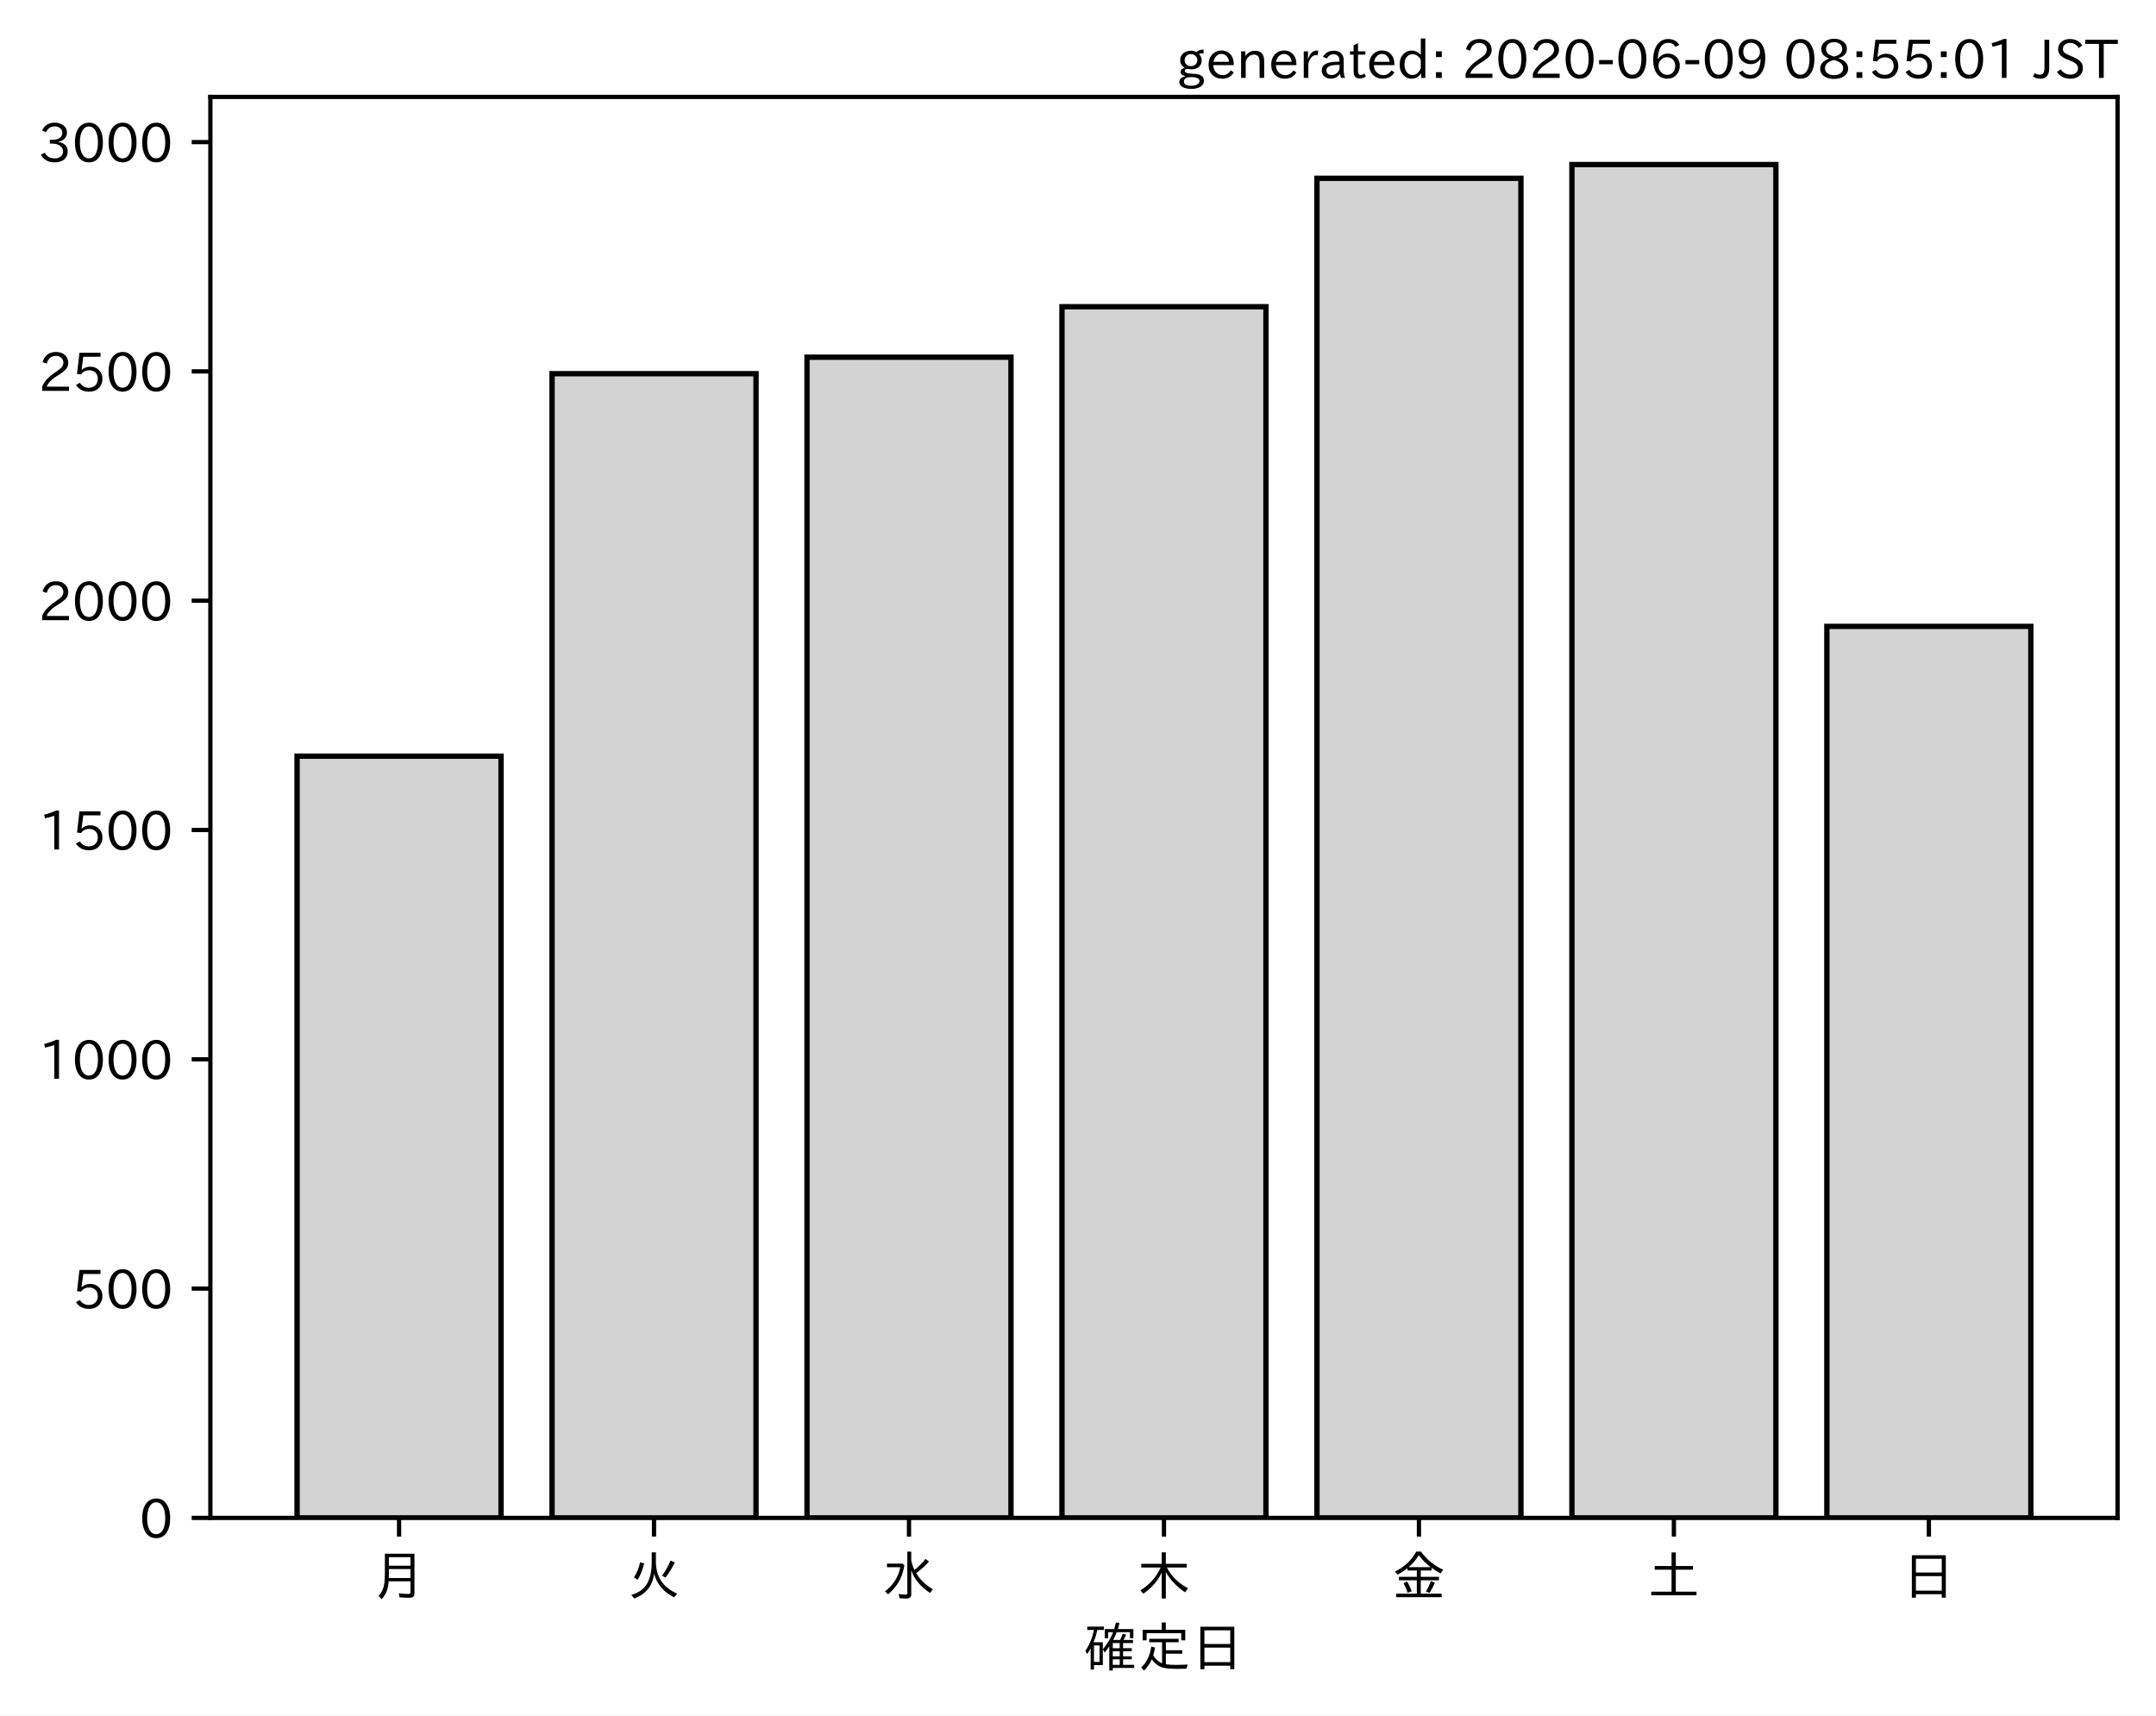
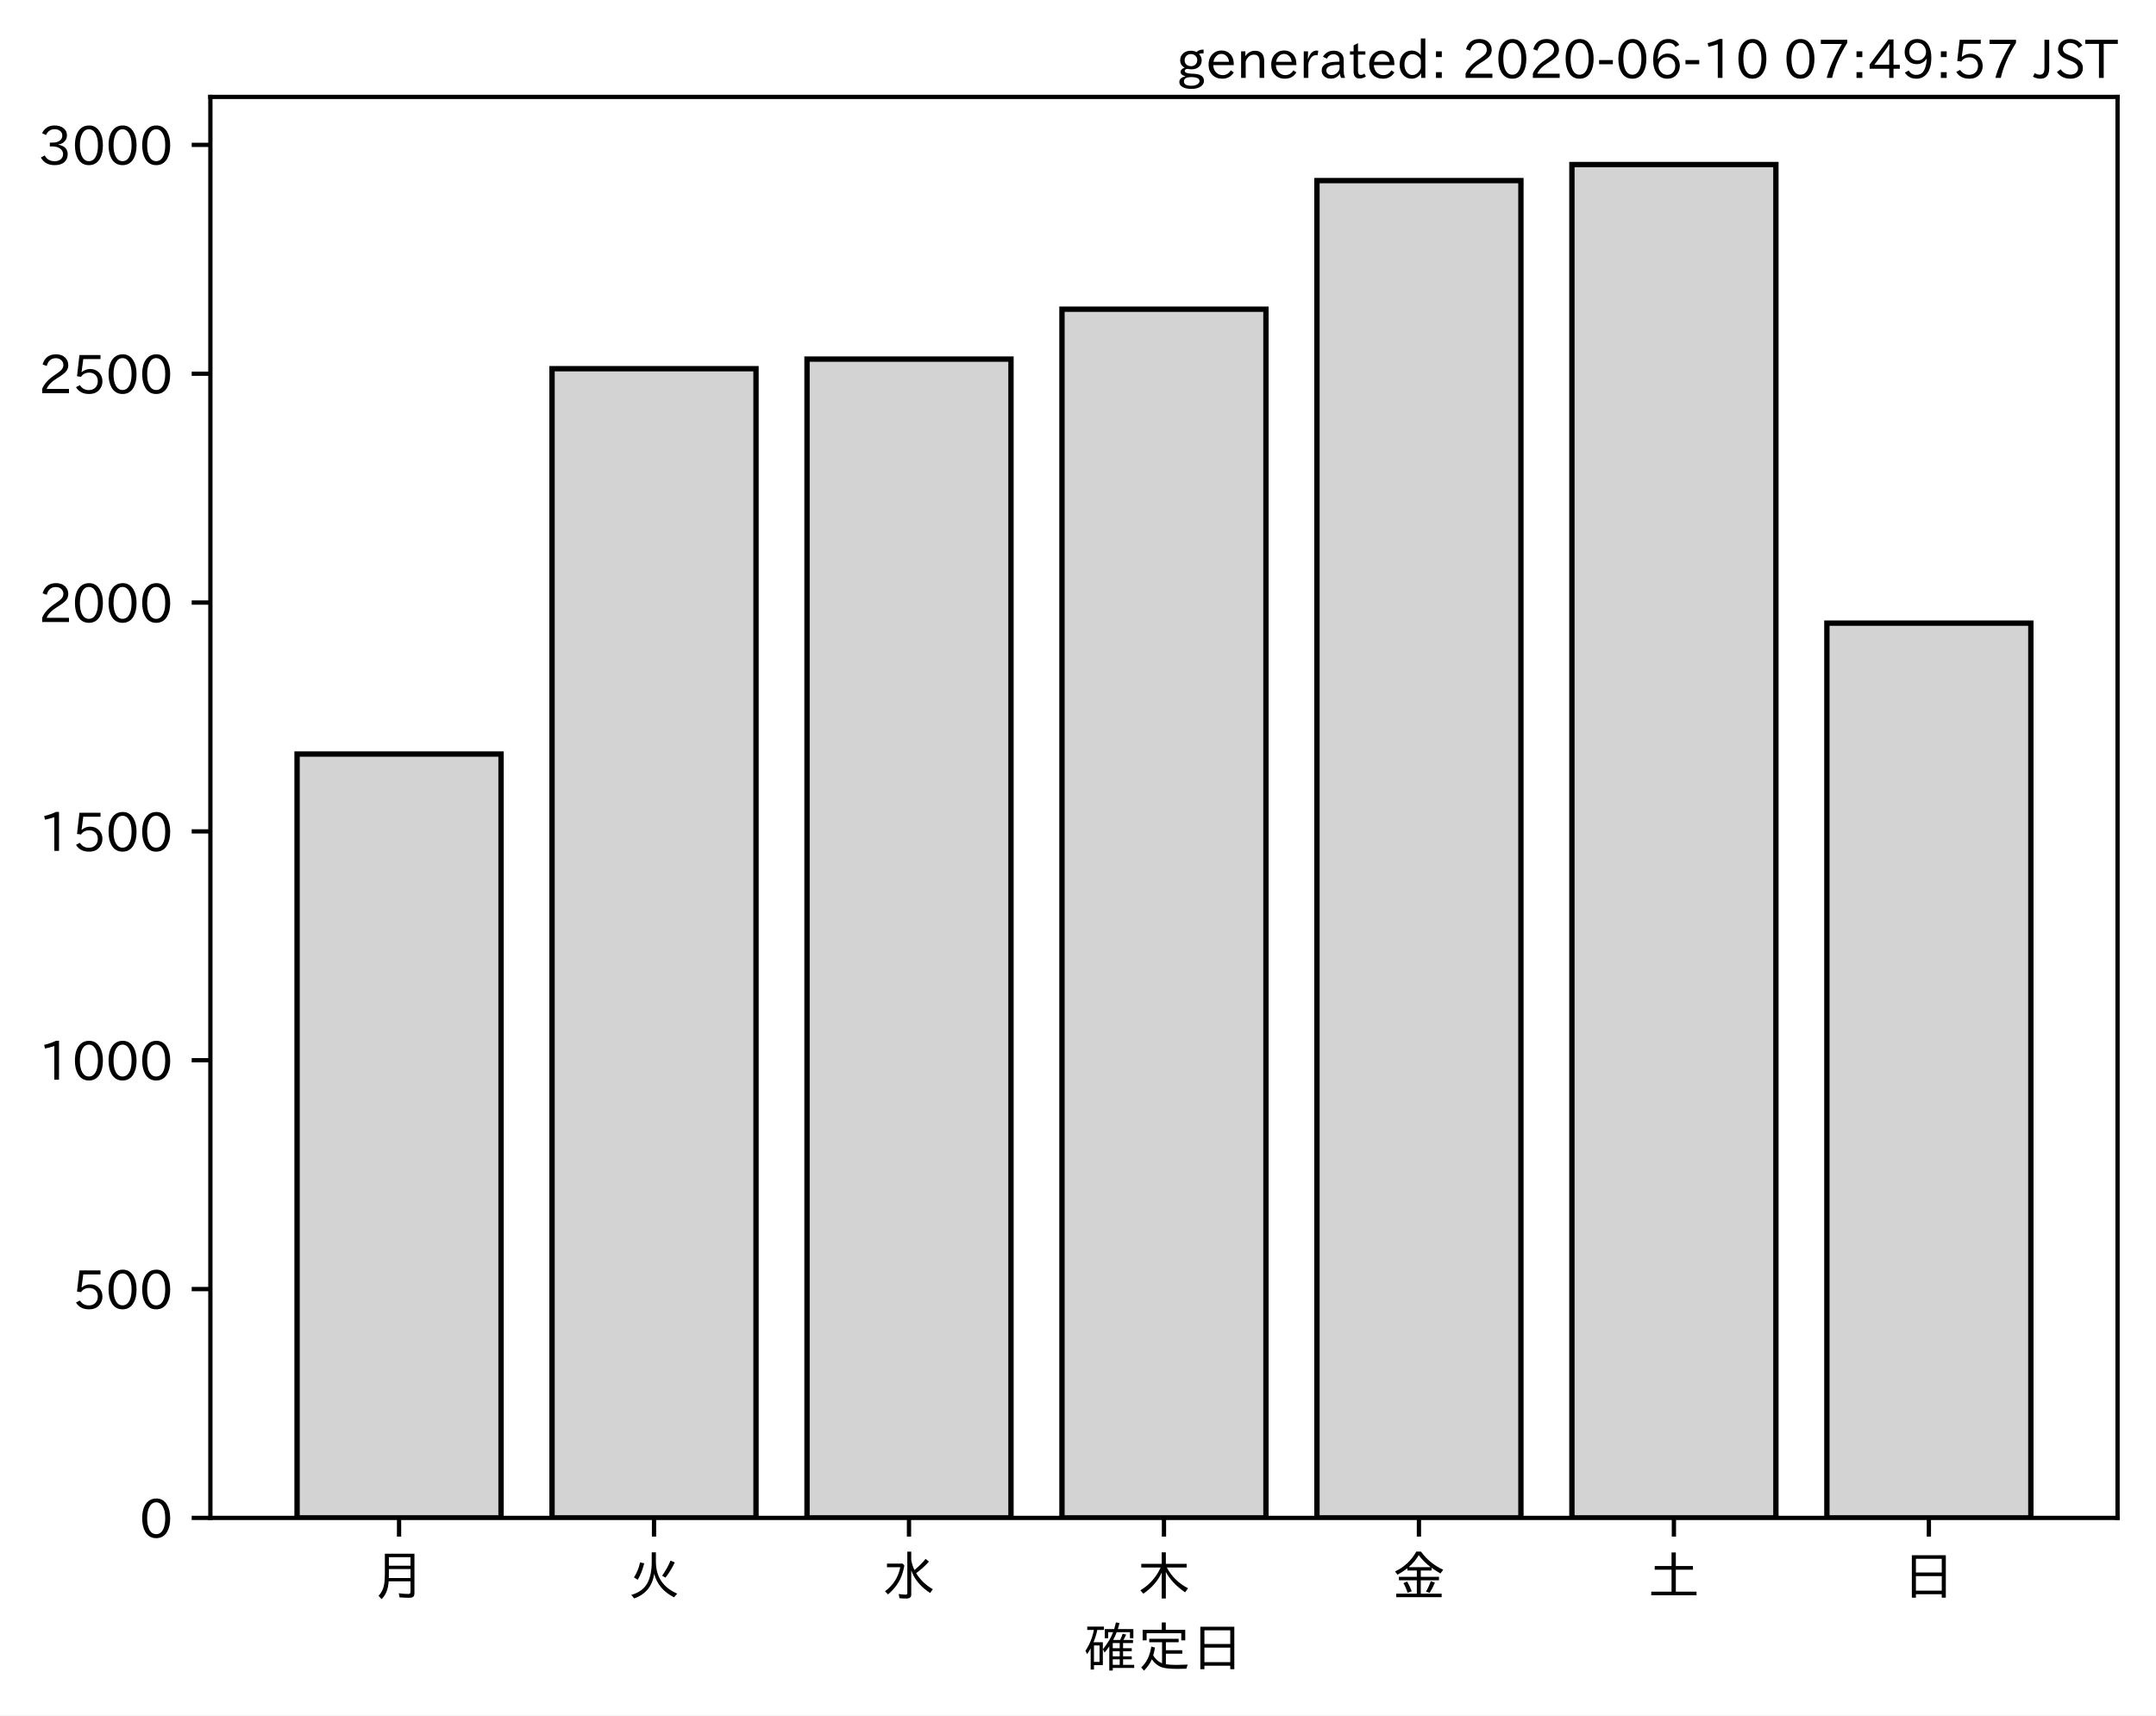
<svg xmlns="http://www.w3.org/2000/svg" xmlns:xlink="http://www.w3.org/1999/xlink" height="321.24pt" version="1.1" viewBox="0 0 403.714 321.24" width="403.714pt">
  <defs>
    <style type="text/css">
*{stroke-linecap:butt;stroke-linejoin:round;}
  </style>
  </defs>
  <g id="figure_1">
    <g id="patch_1">
      <path d="M 0 321.24  L 403.714 321.24  L 403.714 0  L 0 0  z " style="fill:#ffffff;" />
    </g>
    <g id="axes_1">
      <g id="patch_2">
        <path d="M 39.394 284.259  L 396.514 284.259  L 396.514 18.147  L 39.394 18.147  z " style="fill:#ffffff;" />
      </g>
      <g id="patch_3">
-         <path clip-path="url(#p7739ff94a9)" d="M 55.626 284.259  L 93.821 284.259  L 93.821 141.607  L 55.626 141.607  z " style="fill:#d3d3d3;stroke:#000000;stroke-linejoin:miter;" />
+         <path clip-path="url(#pdb3f941edd)" d="M 55.626 284.259  L 93.821 284.259  L 93.821 141.211  L 55.626 141.211  z " style="fill:#d3d3d3;stroke:#000000;stroke-linejoin:miter;" />
      </g>
      <g id="patch_4">
-         <path clip-path="url(#p7739ff94a9)" d="M 103.37 284.259  L 141.564 284.259  L 141.564 69.981  L 103.37 69.981  z " style="fill:#d3d3d3;stroke:#000000;stroke-linejoin:miter;" />
+         <path clip-path="url(#pdb3f941edd)" d="M 103.37 284.259  L 141.564 284.259  L 141.564 69.045  L 103.37 69.045  z " style="fill:#d3d3d3;stroke:#000000;stroke-linejoin:miter;" />
      </g>
      <g id="patch_5">
-         <path clip-path="url(#p7739ff94a9)" d="M 151.113 284.259  L 189.308 284.259  L 189.308 66.889  L 151.113 66.889  z " style="fill:#d3d3d3;stroke:#000000;stroke-linejoin:miter;" />
+         <path clip-path="url(#pdb3f941edd)" d="M 151.113 284.259  L 189.308 284.259  L 189.308 67.245  L 151.113 67.245  z " style="fill:#d3d3d3;stroke:#000000;stroke-linejoin:miter;" />
      </g>
      <g id="patch_6">
-         <path clip-path="url(#p7739ff94a9)" d="M 198.856 284.259  L 237.051 284.259  L 237.051 57.442  L 198.856 57.442  z " style="fill:#d3d3d3;stroke:#000000;stroke-linejoin:miter;" />
+         <path clip-path="url(#pdb3f941edd)" d="M 198.856 284.259  L 237.051 284.259  L 237.051 57.903  L 198.856 57.903  z " style="fill:#d3d3d3;stroke:#000000;stroke-linejoin:miter;" />
      </g>
      <g id="patch_7">
-         <path clip-path="url(#p7739ff94a9)" d="M 246.6 284.259  L 284.794 284.259  L 284.794 33.395  L 246.6 33.395  z " style="fill:#d3d3d3;stroke:#000000;stroke-linejoin:miter;" />
+         <path clip-path="url(#pdb3f941edd)" d="M 246.6 284.259  L 284.794 284.259  L 284.794 33.818  L 246.6 33.818  z " style="fill:#d3d3d3;stroke:#000000;stroke-linejoin:miter;" />
      </g>
      <g id="patch_8">
-         <path clip-path="url(#p7739ff94a9)" d="M 294.343 284.259  L 332.538 284.259  L 332.538 30.819  L 294.343 30.819  z " style="fill:#d3d3d3;stroke:#000000;stroke-linejoin:miter;" />
+         <path clip-path="url(#pdb3f941edd)" d="M 294.343 284.259  L 332.538 284.259  L 332.538 30.819  L 294.343 30.819  z " style="fill:#d3d3d3;stroke:#000000;stroke-linejoin:miter;" />
      </g>
      <g id="patch_9">
-         <path clip-path="url(#p7739ff94a9)" d="M 342.086 284.259  L 380.281 284.259  L 380.281 117.303  L 342.086 117.303  z " style="fill:#d3d3d3;stroke:#000000;stroke-linejoin:miter;" />
+         <path clip-path="url(#pdb3f941edd)" d="M 342.086 284.259  L 380.281 284.259  L 380.281 116.699  L 342.086 116.699  z " style="fill:#d3d3d3;stroke:#000000;stroke-linejoin:miter;" />
      </g>
      <g id="matplotlib.axis_1">
        <g id="xtick_1">
          <g id="line2d_1">
            <defs>
-               <path d="M 0 0  L 0 3.5  " id="mbbe80c6580" style="stroke:#000000;stroke-width:0.8;" />
-             </defs>
-             <g>
-               <use style="stroke:#000000;stroke-width:0.8;" x="74.724" xlink:href="#mbbe80c6580" y="284.259" />
+               <path d="M 0 0  L 0 3.5  " id="m1571ab2187" style="stroke:#000000;stroke-width:0.8;" />
+             </defs>
+             <g>
+               <use style="stroke:#000000;stroke-width:0.8;" x="74.724" xlink:href="#m1571ab2187" y="284.259" />
            </g>
          </g>
          <g id="text_1">
            <defs>
              <path d="M 78.812 77.875  L 78.812 4  Q 78.812 -1.219 76.078 -3.172  Q 73.969 -4.688 68.797 -4.688  Q 60.844 -4.688 50.828 -3.859  L 49.516 3.812  Q 58.594 2.484 67.094 2.484  Q 70.359 2.484 71.047 4.109  Q 71.391 4.891 71.391 6.844  L 71.391 26.125  L 30.516 26.125  Q 29.781 14.938 26.812 7.422  Q 24.031 0.094 17.438 -7.375  L 11.625 -0.984  Q 19.672 7.422 21.922 19.438  Q 23.438 27.688 23.438 41.406  L 23.438 77.875  z M 30.953 71.391  L 30.953 55.328  L 71.391 55.328  L 71.391 71.391  z M 30.953 49.125  L 30.953 39.938  Q 30.953 35.75 30.859 33.547  L 30.859 32.328  L 71.391 32.328  L 71.391 49.125  z " id="IPAexGothic-26376" />
            </defs>
            <g transform="translate(69.7238 298.7493)scale(0.1 -0.1)">
              <use xlink:href="#IPAexGothic-26376" />
            </g>
          </g>
        </g>
        <g id="xtick_2">
          <g id="line2d_2">
            <g>
-               <use style="stroke:#000000;stroke-width:0.8;" x="122.467" xlink:href="#mbbe80c6580" y="284.259" />
+               <use style="stroke:#000000;stroke-width:0.8;" x="122.467" xlink:href="#m1571ab2187" y="284.259" />
            </g>
          </g>
          <g id="text_2">
            <defs>
              <path d="M 53.516 80.422  L 53.516 63.188  Q 53.516 20.359 93.406 3.078  L 87.5 -3.812  Q 57.672 11.328 50.297 40.375  Q 45.359 5.672 12.797 -5.906  L 7.422 0.688  Q 28.859 6.844 37.406 22.609  Q 45.703 37.844 45.703 62.016  L 45.703 80.422  z M 12.406 33.5  Q 20.703 46.141 23.828 61.531  L 31.641 59.906  Q 27 41.312 19.438 29  z M 65.141 36.625  Q 74.656 50.047 80.906 64.984  L 88.922 61.531  Q 81.109 45.406 71.531 33.109  z " id="IPAexGothic-28779" />
            </defs>
            <g transform="translate(117.4671 298.7493)scale(0.1 -0.1)">
              <use xlink:href="#IPAexGothic-28779" />
            </g>
          </g>
        </g>
        <g id="xtick_3">
          <g id="line2d_3">
            <g>
-               <use style="stroke:#000000;stroke-width:0.8;" x="170.21" xlink:href="#mbbe80c6580" y="284.259" />
+               <use style="stroke:#000000;stroke-width:0.8;" x="170.21" xlink:href="#m1571ab2187" y="284.259" />
            </g>
          </g>
          <g id="text_3">
            <defs>
              <path d="M 54.203 65.922  Q 56.156 55.562 60.203 47.312  Q 71.578 56.453 81 68.109  L 87.406 63.188  Q 77.25 51.516 63.375 41.406  Q 75 22.609 94.672 11.375  L 89.5 4.297  Q 62.75 21.781 54.203 46.781  L 54.203 0.984  Q 54.203 -6.109 44.875 -6.109  Q 38.812 -6.109 32.172 -5.422  L 30.766 2.391  Q 38.422 1.219 44 1.219  Q 46.875 1.219 46.875 4.109  L 46.875 81.688  L 54.203 81.688  z M 8.797 59.281  L 38.094 59.281  L 41.359 55.766  Q 38.672 41.219 34.078 31.297  Q 26.656 15.375 10.891 1.703  L 4.984 7.422  Q 28.266 24.656 33.688 52.594  L 8.797 52.594  z " id="IPAexGothic-27700" />
            </defs>
            <g transform="translate(165.2104 298.7493)scale(0.1 -0.1)">
              <use xlink:href="#IPAexGothic-27700" />
            </g>
          </g>
        </g>
        <g id="xtick_4">
          <g id="line2d_4">
            <g>
-               <use style="stroke:#000000;stroke-width:0.8;" x="217.954" xlink:href="#mbbe80c6580" y="284.259" />
+               <use style="stroke:#000000;stroke-width:0.8;" x="217.954" xlink:href="#m1571ab2187" y="284.259" />
            </g>
          </g>
          <g id="text_4">
            <defs>
              <path d="M 55.422 52  Q 68.5 27 95.125 13.094  L 89.5 5.516  Q 64.594 22.797 53.516 43.703  L 53.516 -6  L 45.797 -6  L 45.797 42.672  Q 35.5 19.578 11.422 2.984  L 5.812 9.281  Q 31.453 24.75 43.797 52  L 7.516 52  L 7.516 58.891  L 45.797 58.891  L 45.797 80.469  L 53.516 80.469  L 53.516 58.891  L 92.531 58.891  L 92.531 52  z " id="IPAexGothic-26408" />
            </defs>
            <g transform="translate(212.9538 298.7493)scale(0.1 -0.1)">
              <use xlink:href="#IPAexGothic-26408" />
            </g>
          </g>
        </g>
        <g id="xtick_5">
          <g id="line2d_5">
            <g>
-               <use style="stroke:#000000;stroke-width:0.8;" x="265.697" xlink:href="#mbbe80c6580" y="284.259" />
+               <use style="stroke:#000000;stroke-width:0.8;" x="265.697" xlink:href="#m1571ab2187" y="284.259" />
            </g>
          </g>
          <g id="text_5">
            <defs>
              <path d="M 53.469 46.391  L 53.469 34.516  L 87.547 34.516  L 87.547 28.125  L 53.469 28.125  L 53.469 2.984  L 92.531 2.984  L 92.531 -3.516  L 7.516 -3.516  L 7.516 2.984  L 46.047 2.984  L 46.047 28.125  L 12.547 28.125  L 12.547 34.516  L 46.047 34.516  L 46.047 46.391  L 28.422 46.391  L 28.422 50.688  Q 19.734 43.891 9.906 38.531  L 5.219 44.578  Q 31.344 56.984 45.016 81.781  L 53.766 81.781  Q 70.359 59.234 95.453 47.797  L 90.234 40.828  Q 81.547 45.844 73.641 51.469  L 73.641 46.391  z M 72.016 52.688  Q 59.078 62.406 49.562 75.094  Q 42.828 63.141 30.812 52.688  z M 28.719 4.688  Q 26.078 13.719 21 22.797  L 27.875 25.688  Q 31.938 19.188 36.531 7.516  z M 63.188 6.891  Q 68.797 16.406 72.219 26.516  L 79.891 23.578  Q 75.922 14.156 70.125 4.5  z " id="IPAexGothic-37329" />
            </defs>
            <g transform="translate(260.6971 298.7493)scale(0.1 -0.1)">
              <use xlink:href="#IPAexGothic-37329" />
            </g>
          </g>
        </g>
        <g id="xtick_6">
          <g id="line2d_6">
            <g>
-               <use style="stroke:#000000;stroke-width:0.8;" x="313.44" xlink:href="#mbbe80c6580" y="284.259" />
+               <use style="stroke:#000000;stroke-width:0.8;" x="313.44" xlink:href="#m1571ab2187" y="284.259" />
            </g>
          </g>
          <g id="text_6">
            <defs>
              <path d="M 45.609 54.781  L 45.609 80.172  L 53.609 80.172  L 53.609 54.781  L 85.688 54.781  L 85.688 47.906  L 53.609 47.906  L 53.609 6.781  L 92.328 6.781  L 92.328 0  L 7.625 0  L 7.625 6.781  L 45.609 6.781  L 45.609 47.906  L 14.109 47.906  L 14.109 54.781  z " id="IPAexGothic-22303" />
            </defs>
            <g transform="translate(308.4404 298.7493)scale(0.1 -0.1)">
              <use xlink:href="#IPAexGothic-22303" />
            </g>
          </g>
        </g>
        <g id="xtick_7">
          <g id="line2d_7">
            <g>
-               <use style="stroke:#000000;stroke-width:0.8;" x="361.184" xlink:href="#mbbe80c6580" y="284.259" />
+               <use style="stroke:#000000;stroke-width:0.8;" x="361.184" xlink:href="#m1571ab2187" y="284.259" />
            </g>
          </g>
          <g id="text_7">
            <defs>
              <path d="M 81.734 75  L 81.734 -4.5  L 74.125 -4.5  L 74.125 2  L 25.734 2  L 25.734 -4.5  L 18.109 -4.5  L 18.109 75  z M 25.734 68.312  L 25.734 42.672  L 74.125 42.672  L 74.125 68.312  z M 25.734 35.891  L 25.734 8.688  L 74.125 8.688  L 74.125 35.891  z " id="IPAexGothic-26085" />
            </defs>
            <g transform="translate(356.1837 298.7493)scale(0.1 -0.1)">
              <use xlink:href="#IPAexGothic-26085" />
            </g>
          </g>
        </g>
        <g id="text_8">
          <defs>
            <path d="M 67.922 50.297  Q 70.562 55.281 72.609 61.812  L 79.297 60.203  Q 76.172 53.609 74.219 50.297  L 92 50.297  L 92 44.484  L 73.438 44.484  L 73.438 34.719  L 89.703 34.719  L 89.703 29.203  L 73.438 29.203  L 73.438 19.531  L 89.703 19.531  L 89.703 14.016  L 73.438 14.016  L 73.438 3.609  L 94.281 3.609  L 94.281 -2.203  L 54.109 -2.203  L 54.109 -6.984  L 47.609 -6.984  L 47.609 38.188  Q 43.062 31.547 38.812 26.609  L 35.688 32.812  Q 49.359 49.953 54.781 64.797  L 45.516 64.797  L 45.516 53.516  L 39.203 53.516  L 39.203 70.609  L 56.781 70.609  Q 58.594 76.609 60.109 83.109  L 66.703 81.891  Q 65.234 75.531 63.625 70.609  L 92.719 70.609  L 92.719 53.516  L 86.328 53.516  L 86.328 64.797  L 61.531 64.797  Q 58.547 56.984 54.891 50.297  z M 67.141 44.484  L 54.109 44.484  L 54.109 34.719  L 67.141 34.719  z M 67.141 29.203  L 54.109 29.203  L 54.109 19.531  L 67.141 19.531  z M 67.141 14.016  L 54.109 14.016  L 54.109 3.609  L 67.141 3.609  z M 18.109 46  L 35.547 46  L 35.547 3.078  L 18.953 3.078  L 18.953 -5.125  L 12.75 -5.125  L 12.75 34.469  Q 10.156 29.734 6.156 23.781  L 2.938 29.984  Q 14.547 47.078 18.75 69  L 6.344 69  L 6.344 75.297  L 37.641 75.297  L 37.641 69  L 25.25 69  L 24.953 68.016  Q 22.75 57.234 18.109 46  z M 18.953 39.891  L 18.953 9.188  L 29.344 9.188  L 29.344 39.891  z " id="IPAexGothic-30906" />
            <path d="M 53.609 4.734  Q 61.422 3.516 73.578 3.516  Q 81.109 3.516 94.578 4.109  Q 93.172 0.922 92 -3.562  Q 81.781 -3.906 75.688 -3.906  Q 55.766 -3.906 46.922 -1.219  Q 35.297 2.391 27.344 14.109  Q 22.516 2.547 12.594 -7.172  L 7.422 -1.172  Q 22.125 11.859 26.312 37.797  L 33.203 35.984  Q 31.734 27.438 29.828 21.188  Q 36.531 10.594 46.438 6.5  L 46.438 46  L 22.406 46  L 22.406 52.391  L 77.484 52.391  L 77.484 46  L 53.609 46  L 53.609 31  L 84.328 31  L 84.328 24.516  L 53.609 24.516  z M 53.422 69.188  L 89.844 69.188  L 89.844 49.469  L 82.422 49.469  L 82.422 62.891  L 17.531 62.891  L 17.531 49.469  L 10.109 49.469  L 10.109 69.188  L 45.906 69.188  L 45.906 83.016  L 53.422 83.016  z " id="IPAexGothic-23450" />
          </defs>
          <g transform="translate(202.9538 312.1399)scale(0.1 -0.1)">
            <use xlink:href="#IPAexGothic-30906" />
            <use x="100" xlink:href="#IPAexGothic-23450" />
            <use x="200" xlink:href="#IPAexGothic-26085" />
          </g>
        </g>
      </g>
      <g id="matplotlib.axis_2">
        <g id="ytick_1">
          <g id="line2d_8">
            <defs>
-               <path d="M 0 0  L -3.5 0  " id="mbcd0eefb94" style="stroke:#000000;stroke-width:0.8;" />
-             </defs>
-             <g>
-               <use style="stroke:#000000;stroke-width:0.8;" x="39.394" xlink:href="#mbcd0eefb94" y="284.259" />
+               <path d="M 0 0  L -3.5 0  " id="ma89daa5e9d" style="stroke:#000000;stroke-width:0.8;" />
+             </defs>
+             <g>
+               <use style="stroke:#000000;stroke-width:0.8;" x="39.394" xlink:href="#ma89daa5e9d" y="284.259" />
            </g>
          </g>
          <g id="text_9">
            <defs>
              <path d="M 31.844 73.828  Q 45.016 73.828 52.094 61.625  Q 57.719 51.953 57.719 36.625  Q 57.719 21.438 52.094 11.578  Q 45.125 -0.484 31.5 -0.484  Q 17.922 -0.484 10.938 11.578  Q 5.328 21.438 5.328 36.719  Q 5.328 58.016 15.625 67.719  Q 22.172 73.828 31.844 73.828  z M 31.5 66.656  Q 23.688 66.656 19.188 58.734  Q 14.594 50.734 14.594 36.625  Q 14.594 22.75 19.094 14.797  Q 23.641 6.984 31.5 6.984  Q 40.922 6.984 45.453 18.016  Q 48.438 25.344 48.438 37.109  Q 48.438 50.875 43.844 58.734  Q 39.203 66.656 31.5 66.656  z " id="IPAexGothic-48" />
            </defs>
            <g transform="translate(26.09531 288.0039)scale(0.1 -0.1)">
              <use xlink:href="#IPAexGothic-48" />
            </g>
          </g>
        </g>
        <g id="ytick_2">
          <g id="line2d_9">
            <g>
-               <use style="stroke:#000000;stroke-width:0.8;" x="39.394" xlink:href="#mbcd0eefb94" y="241.317" />
+               <use style="stroke:#000000;stroke-width:0.8;" x="39.394" xlink:href="#ma89daa5e9d" y="241.404" />
            </g>
          </g>
          <g id="text_10">
            <defs>
              <path d="M 18.406 40.672  Q 25.531 46.297 33.938 46.297  Q 44 46.297 50.641 39.5  Q 56.844 33.016 56.844 23.391  Q 56.844 14.656 51.516 8.016  Q 44.828 -0.484 31.734 -0.484  Q 14.984 -0.484 7.328 12.25  L 14.656 16.062  Q 20.453 6.781 31.453 6.781  Q 38.531 6.781 43.266 11.188  Q 48.141 15.828 48.141 23.484  Q 48.141 30.719 43.844 35.016  Q 39.359 39.5 32.125 39.5  Q 21.969 39.5 16.75 31.688  L 9.234 32.672  L 13.812 72.406  L 53.219 72.406  L 53.219 64.891  L 20.953 64.891  L 17.719 40.672  z " id="IPAexGothic-53" />
            </defs>
-             <g transform="translate(13.49844 245.0626)scale(0.1 -0.1)">
+             <g transform="translate(13.49844 245.1497)scale(0.1 -0.1)">
              <use xlink:href="#IPAexGothic-53" />
              <use x="62.988" xlink:href="#IPAexGothic-48" />
              <use x="125.977" xlink:href="#IPAexGothic-48" />
            </g>
          </g>
        </g>
        <g id="ytick_3">
          <g id="line2d_10">
            <g>
-               <use style="stroke:#000000;stroke-width:0.8;" x="39.394" xlink:href="#mbcd0eefb94" y="198.376" />
+               <use style="stroke:#000000;stroke-width:0.8;" x="39.394" xlink:href="#ma89daa5e9d" y="198.55" />
            </g>
          </g>
          <g id="text_11">
            <defs>
              <path d="M 38.484 0.984  L 29.688 0.984  L 29.688 64.109  Q 21.438 61.281 12.312 59.328  L 10.688 66.109  Q 23.734 69.391 32.906 73.922  L 38.484 73.922  z " id="IPAexGothic-49" />
            </defs>
-             <g transform="translate(7.2 202.1212)scale(0.1 -0.1)">
+             <g transform="translate(7.2 202.2954)scale(0.1 -0.1)">
              <use xlink:href="#IPAexGothic-49" />
              <use x="62.988" xlink:href="#IPAexGothic-48" />
              <use x="125.977" xlink:href="#IPAexGothic-48" />
              <use x="188.965" xlink:href="#IPAexGothic-48" />
            </g>
          </g>
        </g>
        <g id="ytick_4">
          <g id="line2d_11">
            <g>
-               <use style="stroke:#000000;stroke-width:0.8;" x="39.394" xlink:href="#mbcd0eefb94" y="155.434" />
+               <use style="stroke:#000000;stroke-width:0.8;" x="39.394" xlink:href="#ma89daa5e9d" y="155.696" />
            </g>
          </g>
          <g id="text_12">
-             <g transform="translate(7.2 159.1798)scale(0.1 -0.1)">
+             <g transform="translate(7.2 159.4412)scale(0.1 -0.1)">
              <use xlink:href="#IPAexGothic-49" />
              <use x="62.988" xlink:href="#IPAexGothic-53" />
              <use x="125.977" xlink:href="#IPAexGothic-48" />
              <use x="188.965" xlink:href="#IPAexGothic-48" />
            </g>
          </g>
        </g>
        <g id="ytick_5">
          <g id="line2d_12">
            <g>
-               <use style="stroke:#000000;stroke-width:0.8;" x="39.394" xlink:href="#mbcd0eefb94" y="112.493" />
+               <use style="stroke:#000000;stroke-width:0.8;" x="39.394" xlink:href="#ma89daa5e9d" y="112.842" />
            </g>
          </g>
          <g id="text_13">
            <defs>
              <path d="M 57.172 0.984  L 6.984 0.984  L 6.984 9.281  Q 12.891 23.047 29.594 34.422  L 32.375 36.281  Q 40.922 42.141 43.609 45.406  Q 46.688 49.266 46.688 53.812  Q 46.688 58.938 43.062 62.547  Q 39.062 66.547 32.562 66.547  Q 19.531 66.547 15.484 52  L 7.766 54.781  Q 13.328 73.828 33.062 73.828  Q 43.844 73.828 50.25 67.438  Q 55.859 61.672 55.859 53.516  Q 55.859 47.469 52.25 42.531  Q 48.922 37.75 36.969 30.281  L 34.859 29  Q 19.625 19.578 15.281 8.891  L 57.172 8.891  z " id="IPAexGothic-50" />
            </defs>
-             <g transform="translate(7.2 116.2384)scale(0.1 -0.1)">
+             <g transform="translate(7.2 116.587)scale(0.1 -0.1)">
              <use xlink:href="#IPAexGothic-50" />
              <use x="62.988" xlink:href="#IPAexGothic-48" />
              <use x="125.977" xlink:href="#IPAexGothic-48" />
              <use x="188.965" xlink:href="#IPAexGothic-48" />
            </g>
          </g>
        </g>
        <g id="ytick_6">
          <g id="line2d_13">
            <g>
-               <use style="stroke:#000000;stroke-width:0.8;" x="39.394" xlink:href="#mbcd0eefb94" y="69.552" />
+               <use style="stroke:#000000;stroke-width:0.8;" x="39.394" xlink:href="#ma89daa5e9d" y="69.987" />
            </g>
          </g>
          <g id="text_14">
-             <g transform="translate(7.2 73.29706)scale(0.1 -0.1)">
+             <g transform="translate(7.2 73.73272)scale(0.1 -0.1)">
              <use xlink:href="#IPAexGothic-50" />
              <use x="62.988" xlink:href="#IPAexGothic-53" />
              <use x="125.977" xlink:href="#IPAexGothic-48" />
              <use x="188.965" xlink:href="#IPAexGothic-48" />
            </g>
          </g>
        </g>
        <g id="ytick_7">
          <g id="line2d_14">
            <g>
-               <use style="stroke:#000000;stroke-width:0.8;" x="39.394" xlink:href="#mbcd0eefb94" y="26.61" />
+               <use style="stroke:#000000;stroke-width:0.8;" x="39.394" xlink:href="#ma89daa5e9d" y="27.133" />
            </g>
          </g>
          <g id="text_15">
            <defs>
              <path d="M 37.203 37.797  Q 54.781 34.625 54.781 19.969  Q 54.781 11.188 48.875 5.562  Q 42.328 -0.484 30.375 -0.484  Q 12.453 -0.484 4.5 13.766  L 11.812 17.672  Q 17.328 6.891 30.281 6.891  Q 37.891 6.891 42.094 10.797  Q 46.094 14.5 46.094 20.172  Q 46.094 26.859 40.094 30.906  Q 34.625 34.578 25.688 34.578  L 21.297 34.578  L 21.297 41.703  L 25.875 41.703  Q 34.859 41.703 39.594 45.125  Q 44.672 48.734 44.672 54.828  Q 44.672 61.469 38.969 64.656  Q 35.297 66.844 30.172 66.844  Q 19.344 66.844 14.109 55.906  L 6.781 59.422  Q 14.016 73.828 30.281 73.828  Q 40.578 73.828 46.969 68.656  Q 53.375 63.578 53.375 55.219  Q 53.375 47.312 47.172 42.281  Q 43.172 39.062 37.203 38.188  z " id="IPAexGothic-51" />
            </defs>
-             <g transform="translate(7.2 30.35568)scale(0.1 -0.1)">
+             <g transform="translate(7.2 30.87847)scale(0.1 -0.1)">
              <use xlink:href="#IPAexGothic-51" />
              <use x="62.988" xlink:href="#IPAexGothic-48" />
              <use x="125.977" xlink:href="#IPAexGothic-48" />
              <use x="188.965" xlink:href="#IPAexGothic-48" />
            </g>
          </g>
        </g>
      </g>
      <g id="patch_10">
        <path d="M 39.394 284.259  L 39.394 18.147  " style="fill:none;stroke:#000000;stroke-linecap:square;stroke-linejoin:miter;stroke-width:0.8;" />
      </g>
      <g id="patch_11">
        <path d="M 396.514 284.259  L 396.514 18.147  " style="fill:none;stroke:#000000;stroke-linecap:square;stroke-linejoin:miter;stroke-width:0.8;" />
      </g>
      <g id="patch_12">
        <path d="M 39.394 284.259  L 396.514 284.259  " style="fill:none;stroke:#000000;stroke-linecap:square;stroke-linejoin:miter;stroke-width:0.8;" />
      </g>
      <g id="patch_13">
        <path d="M 39.394 18.147  L 396.514 18.147  " style="fill:none;stroke:#000000;stroke-linecap:square;stroke-linejoin:miter;stroke-width:0.8;" />
      </g>
    </g>
    <g id="text_16">
      <defs>
        <path d="M 20.797 17.969  Q 15.719 17.531 15.719 14.062  Q 15.719 9.578 27.547 8.984  L 33.297 8.688  Q 51.609 7.766 51.609 -4.594  Q 51.609 -10.938 45.703 -14.984  Q 39.359 -19.578 28.031 -19.578  Q 17.781 -19.578 11.531 -16.062  Q 5.516 -12.641 5.516 -6.688  Q 5.516 1.312 16.797 3.859  L 16.797 4.203  Q 7.906 6.453 7.906 12.156  Q 7.906 17.438 15.531 20.266  Q 7.125 24.609 7.125 34.078  Q 7.125 41.406 12.016 46.297  Q 17.625 51.906 27.156 51.906  Q 33.203 51.906 37.844 49.266  Q 41.406 53.953 50.922 54.109  L 50.922 47.078  Q 44.344 46.922 42.234 45.906  Q 47.406 40.828 47.406 33.891  Q 47.406 27 42.719 22.266  Q 37.5 17.094 28.328 17.094  Q 24.422 17.094 20.797 17.969  z M 27.094 45.609  Q 22.016 45.609 18.703 42.281  Q 15.438 39.016 15.438 34.078  Q 15.438 29.25 18.5 26.312  Q 21.828 23 27.438 23  Q 32.719 23 35.891 26.219  Q 39.109 29.391 39.109 34.422  Q 39.109 39.016 35.891 42.188  Q 32.516 45.609 27.094 45.609  z M 27.391 2.484  Q 14.109 2.484 14.109 -5.719  Q 14.109 -13.672 28.125 -13.672  Q 37.156 -13.672 41.219 -9.469  Q 43.312 -7.516 43.312 -4.891  Q 43.312 2.484 27.391 2.484  z " id="IPAexGothic-103" />
        <path d="M 13.484 24.906  Q 13.922 16.266 18.891 11.281  Q 23.969 6.203 31.203 6.203  Q 40.719 6.203 46.297 15.094  L 51.906 11.375  Q 44.828 -0.484 30.172 -0.484  Q 19.094 -0.484 11.969 6.594  Q 4.781 13.812 4.781 25.641  Q 4.781 38.188 12.312 45.703  Q 19 52.391 29 52.391  Q 38.422 52.391 44.781 46.188  Q 51.906 38.969 51.906 26.906  L 51.906 24.906  z M 43.062 31.203  Q 42.328 37.984 38.281 41.891  Q 34.281 45.906 28.812 45.906  Q 22.469 45.906 17.969 40.484  Q 14.891 36.812 13.969 31.203  z " id="IPAexGothic-101" />
        <path d="M 52 0.984  L 43.406 0.984  L 43.406 31.891  Q 43.406 44.578 32.906 44.578  Q 22.312 44.578 17.391 31.891  L 17.391 0.984  L 8.797 0.984  L 8.797 50.781  L 16.797 50.781  L 16.797 41.797  Q 23.828 51.812 34.719 51.812  Q 52 51.812 52 32.375  z " id="IPAexGothic-110" />
        <path d="M 36.078 51.812  L 34.578 43.266  Q 32.906 43.609 31.594 43.609  Q 25.828 43.609 22.078 38.188  Q 17.391 31.344 17.391 26.172  L 17.391 0.984  L 8.797 0.984  L 8.797 50.781  L 16.891 50.781  L 16.5 35.984  L 16.703 35.984  Q 22.219 52.203 32.766 52.203  Q 34.469 52.203 36.078 51.812  z " id="IPAexGothic-114" />
        <path d="M 49.312 0.984  L 41.75 0.984  Q 39.984 4.734 39.547 8.688  L 39.203 8.688  Q 33.547 -0.391 22.312 -0.391  Q 14.594 -0.391 9.719 4.5  Q 5.422 8.797 5.422 14.984  Q 5.422 30.422 32.031 31.203  L 38.719 31.391  L 38.719 33.984  Q 38.719 39.203 35.75 42.188  Q 32.625 45.312 27.734 45.312  Q 19.344 45.312 15.141 37.156  L 7.719 40.578  Q 14.656 52 27.938 52  Q 37.109 52 42.047 46.875  Q 46.625 42.281 46.625 33.891  L 46.625 15.578  Q 46.625 6.25 49.312 0.984  z M 38.922 25.391  L 33.453 25.297  Q 14.109 24.859 14.109 14.891  Q 14.109 11.375 16.406 9.078  Q 19.234 6.297 23.828 6.297  Q 30.219 6.297 34.906 10.984  Q 38.922 15.141 38.922 21  z " id="IPAexGothic-97" />
        <path d="M 33.203 3.766  Q 27.641 -0.094 21.828 -0.094  Q 10.203 -0.094 10.203 12.984  L 10.203 44.672  L 3.422 44.672  L 3.422 50.781  L 10.203 50.781  L 10.203 61.969  L 18.406 66.062  L 18.406 50.781  L 32.234 50.781  L 32.234 44.672  L 18.406 44.672  L 18.406 14.156  Q 18.406 6.5 23.641 6.5  Q 27.156 6.5 30.328 9.188  z " id="IPAexGothic-116" />
        <path d="M 52.984 0.984  L 45.172 0.984  L 45.172 9.672  Q 38.141 -0.484 27.391 -0.484  Q 18.453 -0.484 12.312 5.812  Q 4.891 13.188 4.891 25.984  Q 4.891 38.531 12.062 45.906  Q 18.266 52.203 27.391 52.203  Q 37.25 52.203 44.484 43.891  L 44.484 74.906  L 52.984 74.906  z M 44.484 20.359  L 44.484 32.766  Q 44.484 37.703 38.375 42.281  Q 34.078 45.406 28.953 45.406  Q 23.188 45.406 19.188 41.406  Q 13.875 36.078 13.875 26.219  Q 13.875 17.328 18.266 11.719  Q 22.516 6.391 28.859 6.391  Q 36.281 6.391 41.5 13.672  Q 44.484 17.719 44.484 20.359  z " id="IPAexGothic-100" />
        <path d="M 21.391 39.984  L 10.5 39.984  L 10.5 50.781  L 21.391 50.781  z M 21.391 0.984  L 10.5 0.984  L 10.5 11.766  L 21.391 11.766  z " id="IPAexGothic-58" />
        <path id="IPAexGothic-32" />
        <path d="M 30.766 26.609  L 4.984 26.609  L 4.984 34.422  L 30.766 34.422  z " id="IPAexGothic-45" />
        <path d="M 16.5 36.375  Q 23.578 46.578 34.906 46.578  Q 45.406 46.578 51.812 39.266  Q 57.422 32.906 57.422 23.781  Q 57.422 13.812 51.125 6.781  Q 44.578 -0.484 34.031 -0.484  Q 21.484 -0.484 14.406 9.078  Q 7.516 18.406 7.516 34.812  Q 7.516 53.516 15.828 64.203  Q 23.344 73.828 35.5 73.828  Q 49.859 73.828 56.391 62.891  L 49.219 58.984  Q 45.219 66.656 35.938 66.656  Q 17.484 66.656 16.109 36.375  z M 33.453 39.797  Q 26.312 39.797 21.625 34.469  Q 17.438 29.688 17.438 24.078  Q 17.438 18.062 21.141 13.188  Q 26.125 6.688 33.734 6.688  Q 41.703 6.688 45.953 13.188  Q 48.828 17.625 48.828 23.484  Q 48.828 30.375 45.016 34.812  Q 40.625 39.797 33.453 39.797  z " id="IPAexGothic-54" />
+         <path d="M 56.203 66.609  Q 34.969 32.906 27.781 0.984  L 17.672 0.984  Q 24.703 28.656 46.094 64.5  L 6.688 64.5  L 6.688 72.406  L 56.203 72.406  z " id="IPAexGothic-55" />
+         <path d="M 59.578 18.109  L 47.797 18.109  L 47.797 0.984  L 39.797 0.984  L 39.797 18.109  L 3.078 18.109  L 3.078 26.125  L 38.375 73.094  L 47.797 73.094  L 47.797 25.531  L 59.578 25.531  z M 40.281 64.203  L 39.984 64.203  Q 35.594 57.125 31.297 51.312  L 11.859 25.531  L 39.797 25.531  L 39.797 49.125  Q 39.797 54.391 40.281 64.203  z " id="IPAexGothic-52" />
        <path d="M 46.625 36.812  Q 39.75 26.812 28.328 26.812  Q 19.578 26.812 13.234 32.125  Q 5.719 38.422 5.719 49.422  Q 5.719 59.578 12.016 66.656  Q 18.453 73.828 29.203 73.828  Q 43.75 73.828 50.641 61.719  Q 55.609 52.781 55.609 38.625  Q 55.609 19.531 47.516 9.188  Q 39.891 -0.484 27.641 -0.484  Q 13.422 -0.484 6.109 10.984  L 13.328 14.891  Q 18.062 6.688 27.391 6.688  Q 45.656 6.688 47.016 36.812  z M 29.5 66.844  Q 22.656 66.844 18.312 61.719  Q 14.406 57.078 14.406 50  Q 14.406 42.828 18.109 38.719  Q 22.406 33.797 29.781 33.797  Q 37.984 33.797 42.625 40.188  Q 45.703 44.484 45.703 49.516  Q 45.703 55.516 42.094 60.359  Q 37.109 66.844 29.5 66.844  z " id="IPAexGothic-57" />
-         <path d="M 39.703 37.891  Q 57.812 31.734 57.812 18.703  Q 57.812 8.453 48.438 3.078  Q 41.609 -0.875 31.5 -0.875  Q 21.344 -0.875 14.5 3.078  Q 5.422 8.297 5.422 18.406  Q 5.422 31.062 22.016 37.203  L 22.016 37.5  Q 7.516 42.719 7.516 54.828  Q 7.516 64.062 15.328 69.625  Q 21.969 74.312 31.547 74.312  Q 42.234 74.312 48.922 68.797  Q 55.516 63.578 55.516 55.719  Q 55.516 42.281 39.703 38.188  z M 31.594 41.016  Q 46.828 44.625 46.828 55.125  Q 46.828 61.188 41.797 64.844  Q 37.703 67.922 31.5 67.922  Q 25.094 67.922 20.797 64.5  Q 16.406 60.891 16.406 55.031  Q 16.406 49.219 21.094 45.703  Q 23.344 43.891 26.906 42.531  Q 31 40.875 31.594 41.016  z M 30.906 34.516  Q 14.406 30.172 14.406 19  Q 14.406 12.109 20.516 8.688  Q 25.094 6.109 31.391 6.109  Q 40.234 6.109 45.016 10.891  Q 48.531 14.406 48.531 19.531  Q 48.531 24.906 43.656 28.906  Q 40.766 31.156 36.719 32.812  Q 31.984 34.719 30.906 34.516  z " id="IPAexGothic-56" />
        <path d="M 28.422 72.406  L 28.422 19.281  Q 28.422 -0.484 11.922 -0.484  Q 4.734 -0.484 -1.953 3.266  L 1.312 10.062  Q 5.906 6.984 10.844 6.984  Q 19.531 6.984 19.531 18.797  L 19.531 72.406  z " id="IPAexGothic-74" />
        <path d="M 45.609 56.891  Q 40.047 66.547 28.953 66.547  Q 22.703 66.547 18.953 62.641  Q 16.062 59.422 16.062 55.219  Q 16.062 50.594 19.781 47.609  Q 22.562 45.516 31 42  L 34.375 40.578  Q 45.703 36.031 49.859 30.516  Q 53.469 25.688 53.469 19.672  Q 53.469 10.062 46.391 4.5  Q 39.984 -0.484 30.172 -0.484  Q 13.766 -0.484 4.891 11.969  L 11.766 17.188  Q 18.797 7.172 30.281 7.172  Q 35.75 7.172 39.594 9.766  Q 44.391 13.234 44.391 19  Q 44.391 23.484 40.875 27  Q 37.109 30.609 27 34.469  L 24.078 35.594  Q 7.078 42.094 7.078 54.391  Q 7.078 62.594 12.594 67.922  Q 18.797 73.828 29.109 73.828  Q 44.391 73.828 52.484 61.812  z " id="IPAexGothic-83" />
        <path d="M 60.406 64.703  L 33.984 64.703  L 33.984 0.984  L 25.094 0.984  L 25.094 64.703  L -0.484 64.703  L -0.484 72.406  L 60.406 72.406  z " id="IPAexGothic-84" />
      </defs>
      <g transform="translate(220.2794 14.69063)scale(0.1 -0.1)">
        <use xlink:href="#IPAexGothic-103" />
        <use x="55.518" xlink:href="#IPAexGothic-101" />
        <use x="112.402" xlink:href="#IPAexGothic-110" />
        <use x="172.803" xlink:href="#IPAexGothic-101" />
        <use x="229.688" xlink:href="#IPAexGothic-114" />
        <use x="266.699" xlink:href="#IPAexGothic-97" />
        <use x="321.68" xlink:href="#IPAexGothic-116" />
        <use x="356.299" xlink:href="#IPAexGothic-101" />
        <use x="413.184" xlink:href="#IPAexGothic-100" />
        <use x="475.586" xlink:href="#IPAexGothic-58" />
        <use x="507.568" xlink:href="#IPAexGothic-32" />
        <use x="534.57" xlink:href="#IPAexGothic-50" />
        <use x="597.559" xlink:href="#IPAexGothic-48" />
        <use x="660.547" xlink:href="#IPAexGothic-50" />
        <use x="723.535" xlink:href="#IPAexGothic-48" />
        <use x="786.523" xlink:href="#IPAexGothic-45" />
        <use x="822.314" xlink:href="#IPAexGothic-48" />
        <use x="885.303" xlink:href="#IPAexGothic-54" />
        <use x="948.291" xlink:href="#IPAexGothic-45" />
-         <use x="984.082" xlink:href="#IPAexGothic-48" />
-         <use x="1047.07" xlink:href="#IPAexGothic-57" />
+         <use x="984.082" xlink:href="#IPAexGothic-49" />
+         <use x="1047.07" xlink:href="#IPAexGothic-48" />
        <use x="1110.059" xlink:href="#IPAexGothic-32" />
        <use x="1137.061" xlink:href="#IPAexGothic-48" />
-         <use x="1200.049" xlink:href="#IPAexGothic-56" />
+         <use x="1200.049" xlink:href="#IPAexGothic-55" />
        <use x="1263.037" xlink:href="#IPAexGothic-58" />
-         <use x="1295.02" xlink:href="#IPAexGothic-53" />
-         <use x="1358.008" xlink:href="#IPAexGothic-53" />
+         <use x="1295.02" xlink:href="#IPAexGothic-52" />
+         <use x="1358.008" xlink:href="#IPAexGothic-57" />
        <use x="1420.996" xlink:href="#IPAexGothic-58" />
-         <use x="1452.979" xlink:href="#IPAexGothic-48" />
-         <use x="1515.967" xlink:href="#IPAexGothic-49" />
+         <use x="1452.979" xlink:href="#IPAexGothic-53" />
+         <use x="1515.967" xlink:href="#IPAexGothic-55" />
        <use x="1578.955" xlink:href="#IPAexGothic-32" />
        <use x="1605.957" xlink:href="#IPAexGothic-74" />
        <use x="1643.945" xlink:href="#IPAexGothic-83" />
        <use x="1702.441" xlink:href="#IPAexGothic-84" />
      </g>
    </g>
  </g>
  <defs>
-     <clipPath id="p7739ff94a9">
+     <clipPath id="pdb3f941edd">
      <rect height="266.112" width="357.12" x="39.394" y="18.147" />
    </clipPath>
  </defs>
</svg>
